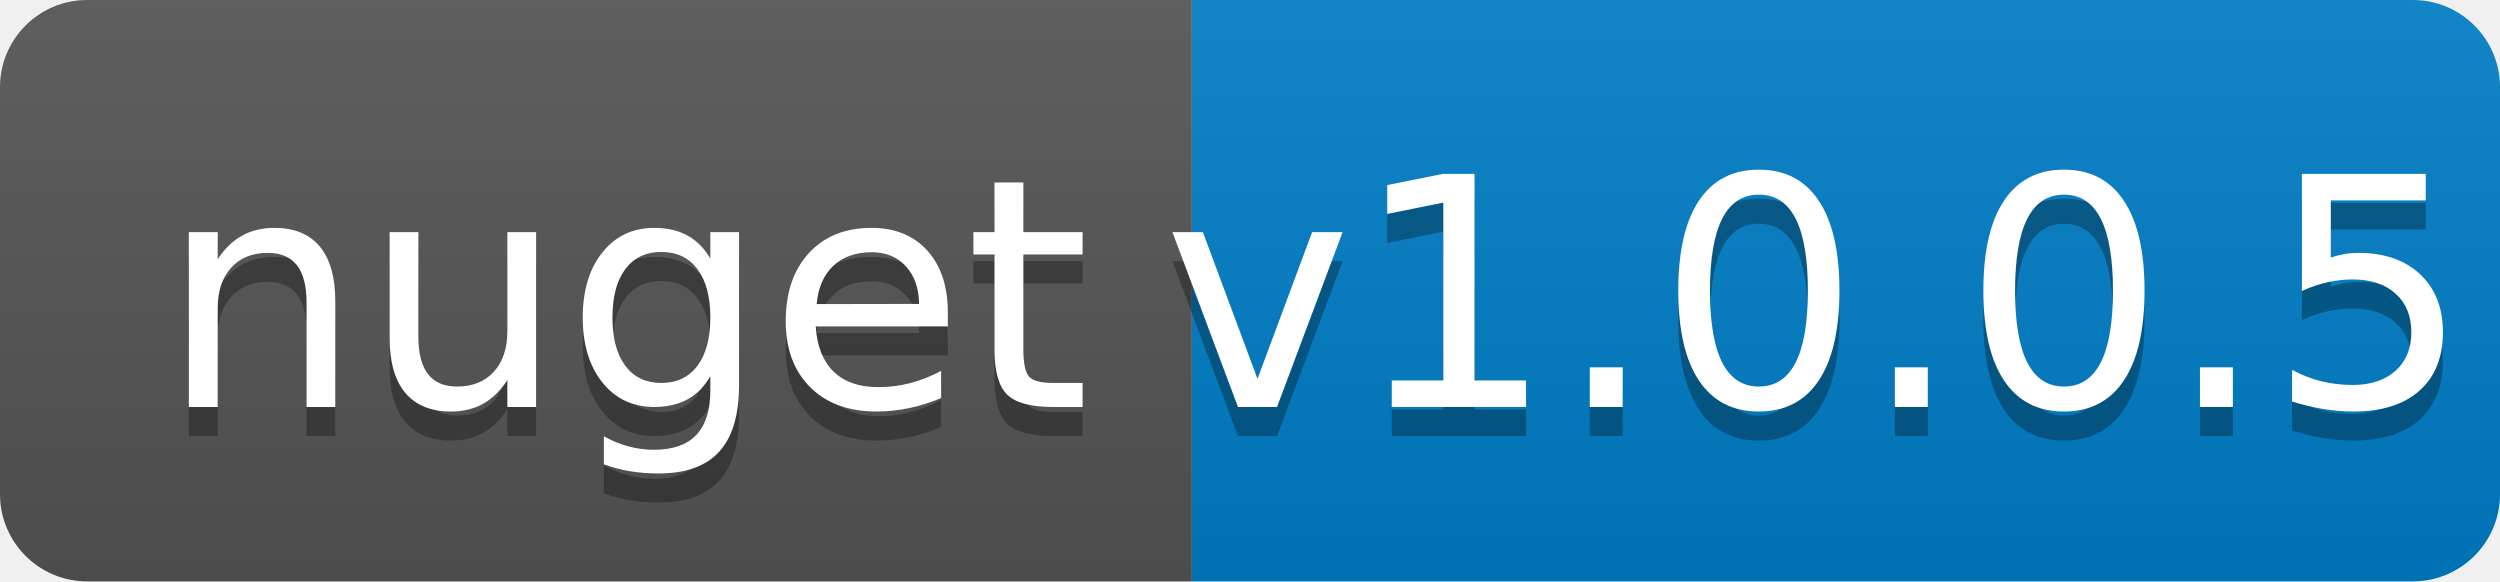
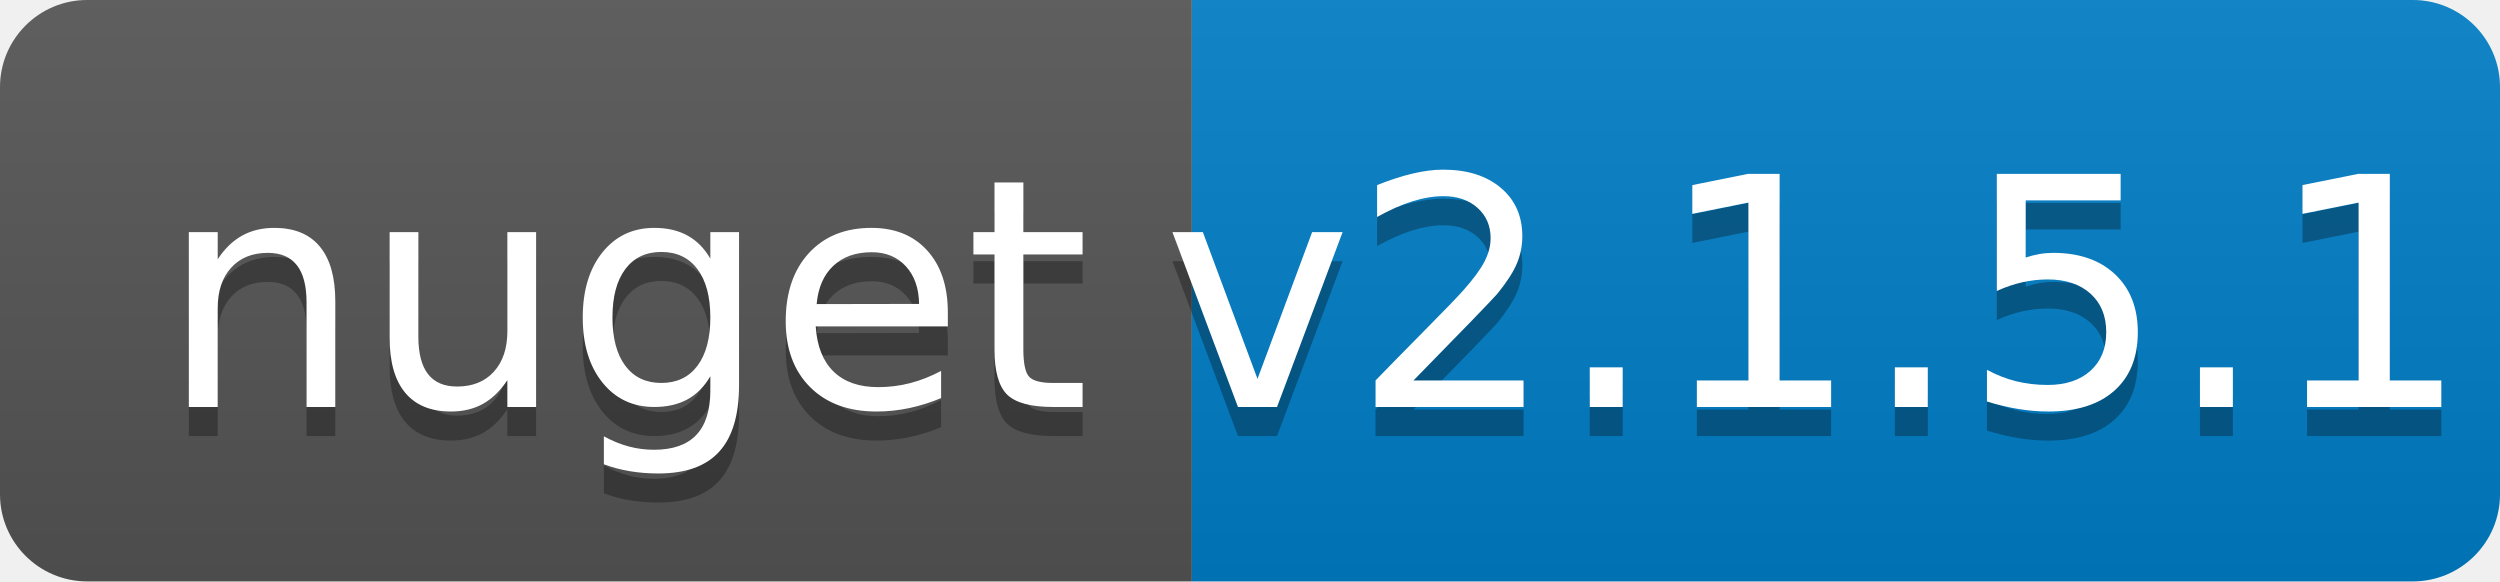
<svg xmlns="http://www.w3.org/2000/svg" width="86" height="20">
  <linearGradient id="b" x2="0" y2="100%">
    <stop offset="0" stop-color="#bbb" stop-opacity=".1" />
    <stop offset="1" stop-opacity=".1" />
  </linearGradient>
  <clipPath id="a">
    <rect width="86" height="20" rx="3" fill="#fff" />
  </clipPath>
  <g clip-path="url(#a)">
    <path fill="#555" d="M0 0h41v20H0z" />
    <path fill="#007ec6" d="M41 0h45v20H41z" />
    <path fill="url(#b)" d="M0 0h86v20H0z" />
  </g>
  <g fill="#fff" text-anchor="middle" font-family="DejaVu Sans,Verdana,Geneva,sans-serif" font-size="110">
    <text x="215" y="150" fill="#010101" fill-opacity=".3" transform="scale(.1)" textLength="310">nuget</text>
    <text x="215" y="140" transform="scale(.1)" textLength="310">nuget</text>
-     <text x="625" y="150" fill="#010101" fill-opacity=".3" transform="scale(.1)" textLength="350">v1.0.0.5</text>
-     <text x="625" y="140" transform="scale(.1)" textLength="350">v1.0.0.5</text>
+     <text x="625" y="150" fill="#010101" fill-opacity=".3" transform="scale(.1)" textLength="350">v2.1.5.1</text>
+     <text x="625" y="140" transform="scale(.1)" textLength="350">v2.1.5.1</text>
  </g>
</svg>
